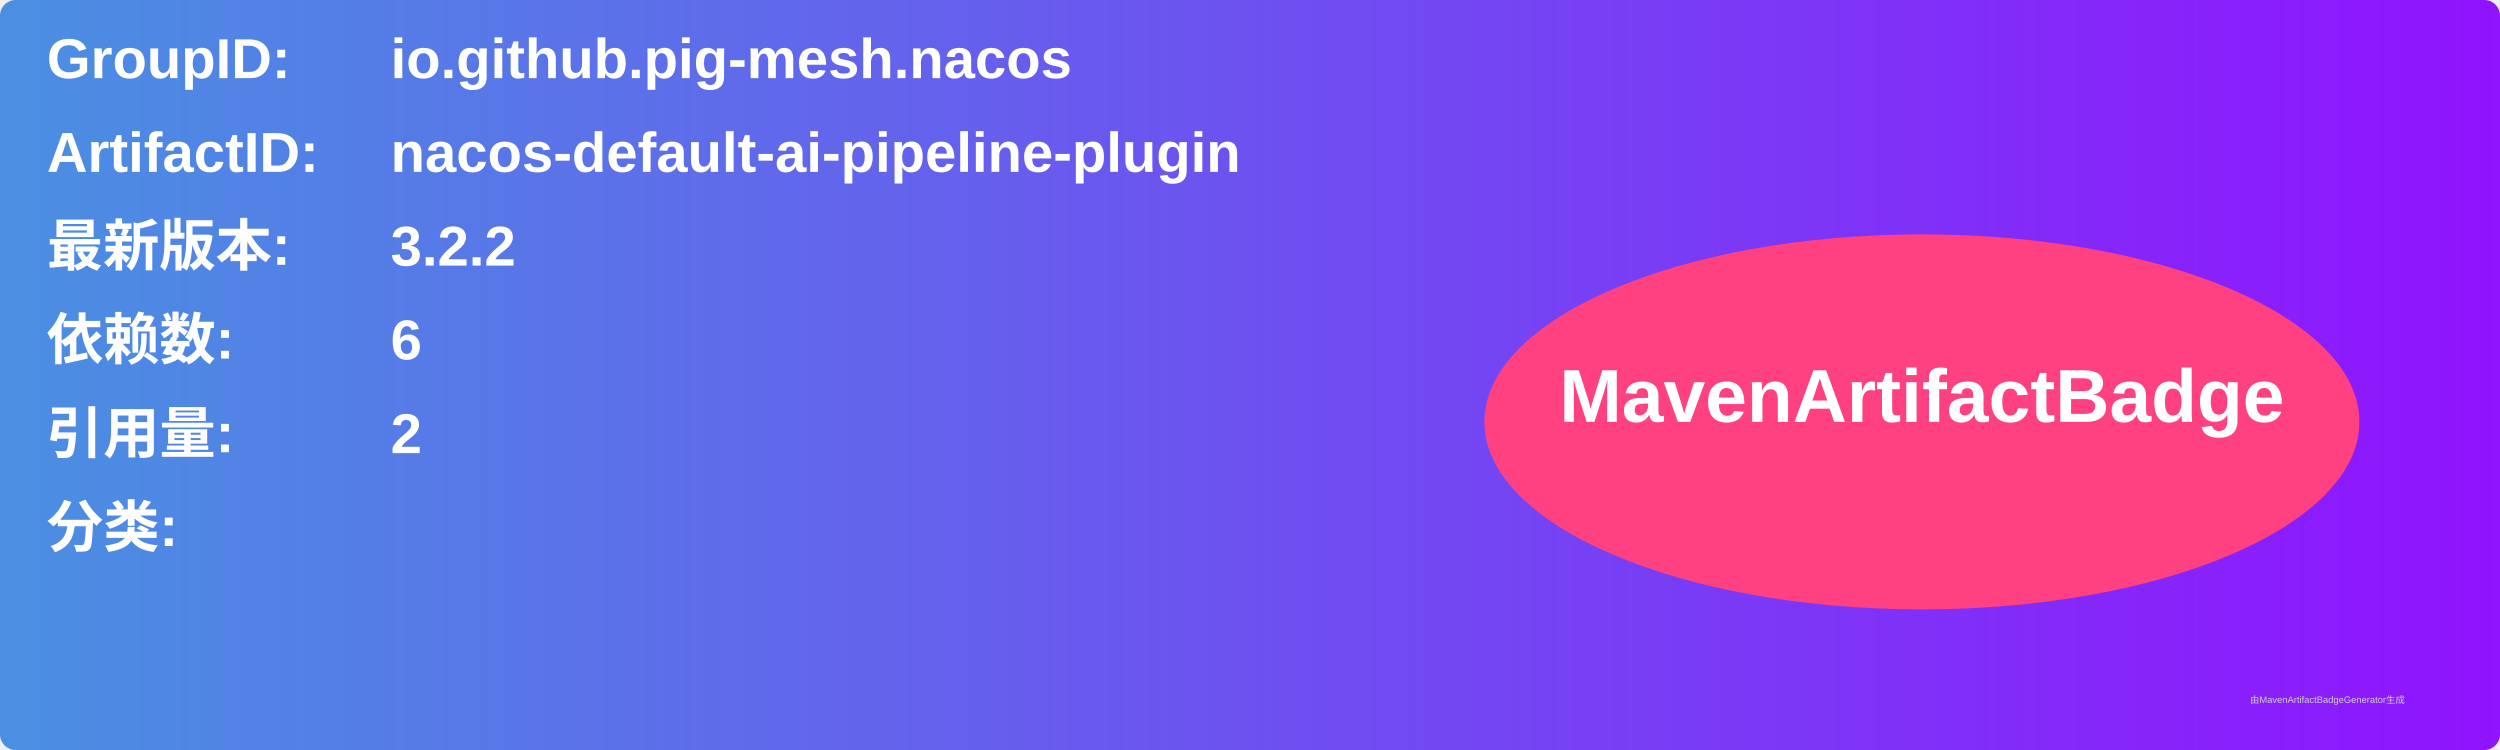
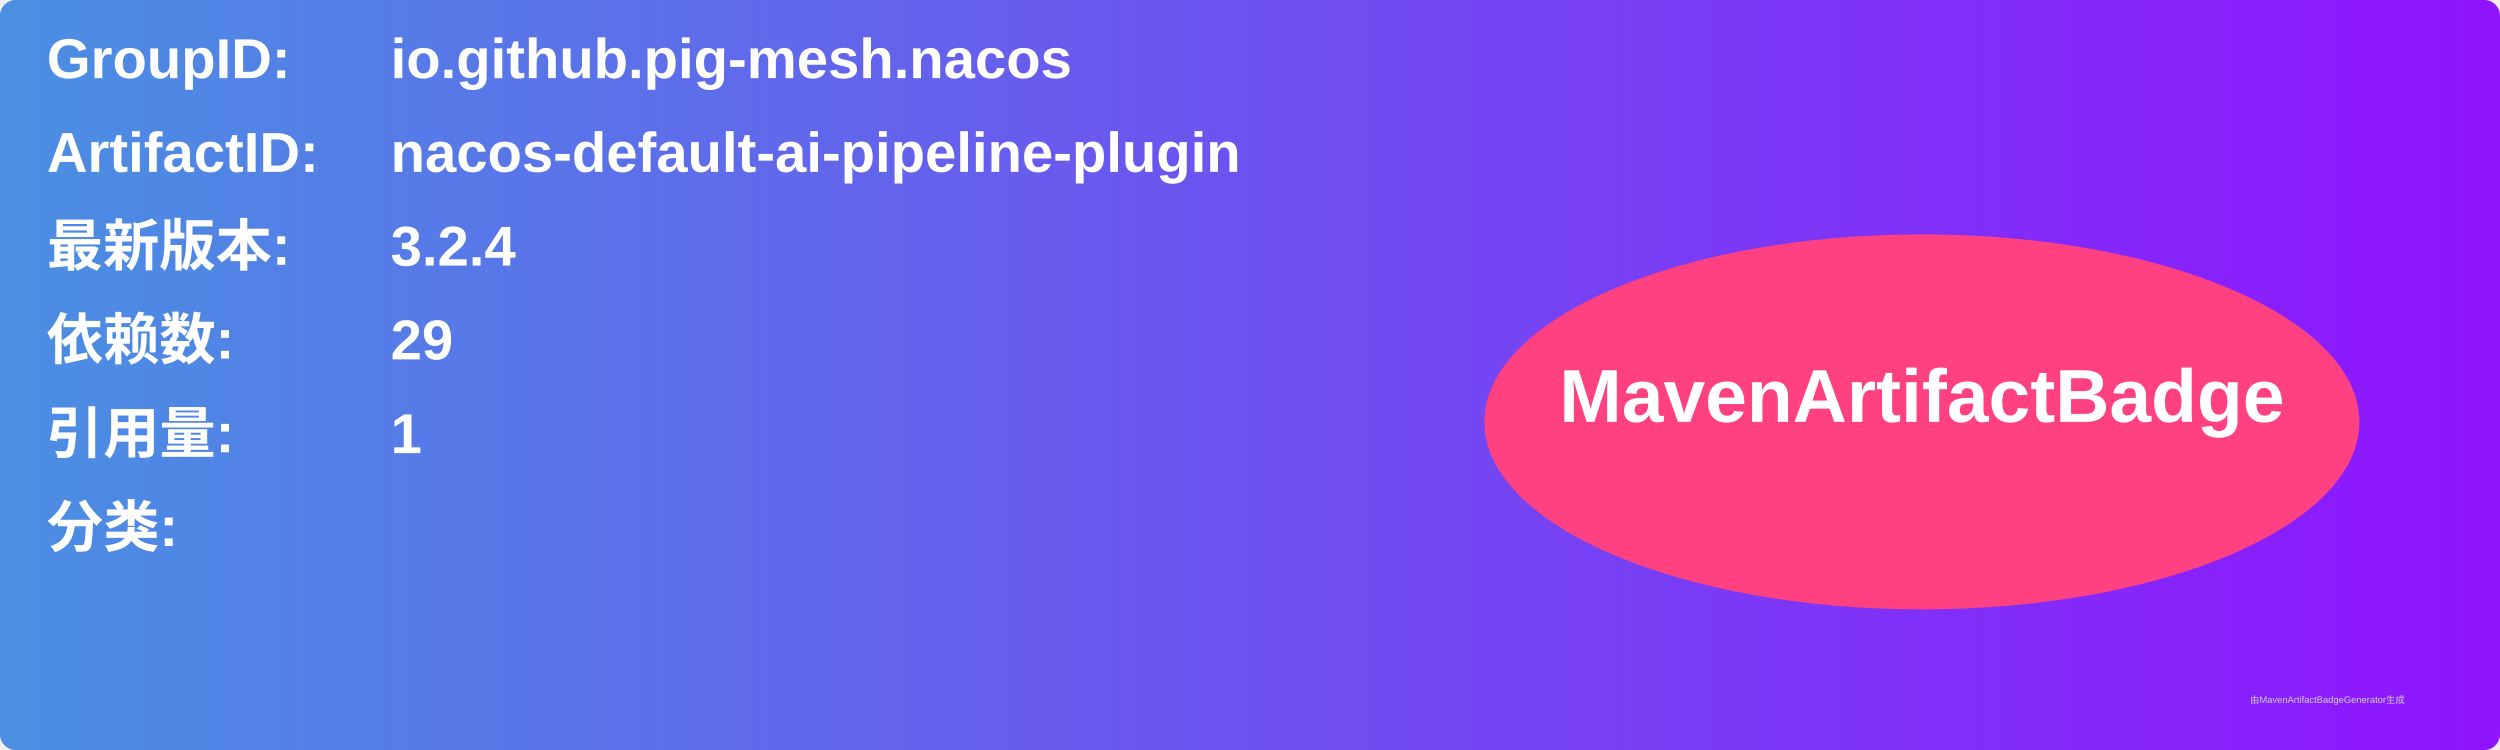
<svg xmlns="http://www.w3.org/2000/svg" width="800" height="240" viewBox="0 0 800 240">
  <linearGradient id="grad" x1="0%" y1="0%" x2="100%" y2="0%">
    <stop offset="0%" stop-color="#4a90e2" />
    <stop offset="100%" stop-color="#9013fe" />
  </linearGradient>
  <rect width="100%" height="100%" rx="5" ry="5" fill="url(#grad)" />
  <g transform="translate(15, 15)">
    <text x="0" y="10" font-family="Arial" font-size="18" fill="white" font-weight="bold" width="260">GroupID:</text>
    <text x="110" y="10" font-family="Arial" font-size="18" fill="white" font-weight="bold" width="460">io.github.pig-mesh.nacos</text>
    <text x="0" y="40" font-family="Arial" font-size="18" fill="white" font-weight="bold" width="260">ArtifactID:</text>
    <text x="110" y="40" font-family="Arial" font-size="18" fill="white" font-weight="bold" width="460">nacos-default-ai-pipeline-plugin</text>
    <text x="0" y="70" font-family="Arial" font-size="18" fill="white" font-weight="bold">最新版本:</text>
    <text x="110" y="70" font-family="Arial" font-size="18" fill="white" font-weight="bold">
-       <tspan font-weight="bold">3.2.2</tspan>
+       <tspan font-weight="bold">3.2.4</tspan>
    </text>
    <text x="0" y="100" font-family="Arial" font-size="18" fill="white" font-weight="bold">依赖数: </text>
    <text x="110" y="100" font-family="Arial" font-size="18" fill="white">
-       <tspan font-weight="bold">6</tspan>
+       <tspan font-weight="bold">29</tspan>
    </text>
    <text x="0" y="130" font-family="Arial" font-size="18" fill="white" font-weight="bold">引用量: </text>
    <text x="110" y="130" font-family="Arial" font-size="18" fill="white">
-       <tspan font-weight="bold">2</tspan>
+       <tspan font-weight="bold">1</tspan>
    </text>
    <text x="0" y="160" font-family="Arial" font-size="18" fill="white" font-weight="bold">分类:</text>
    <text x="10" y="190" font-family="Arial" font-size="10" fill="white">
      <tspan font-weight="bold" />
    </text>
    <ellipse cx="600" cy="120" rx="140" ry="60" fill="#ff4081" />
    <text x="600" y="120" text-anchor="middle" font-family="Arial" font-size="24" fill="white" font-weight="bold">MavenArtifactBadge</text>
  </g>
  <text x="720" y="225" font-family="Arial" font-size="3" fill="#d0d0d0">由MavenArtifactBadgeGenerator生成</text>
</svg>
